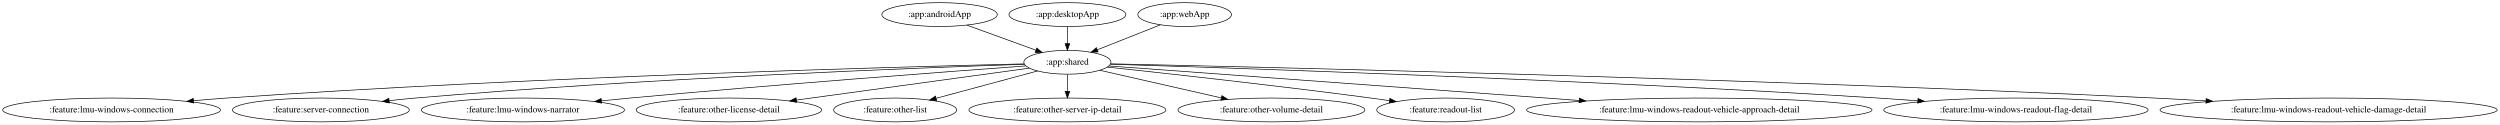
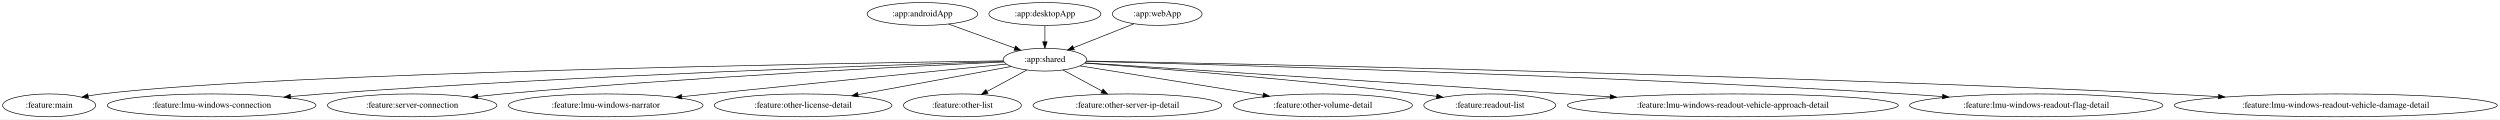
- <svg xmlns="http://www.w3.org/2000/svg" width="3774pt" height="188pt" viewBox="0.00 0.00 3774.21 188.00">
+ <svg xmlns="http://www.w3.org/2000/svg" width="3939pt" height="188pt" viewBox="0.00 0.00 3939.22 188.00">
  <g id="graph0" class="graph" transform="scale(1 1) rotate(0) translate(4 184)">
-     <polygon fill="white" stroke="transparent" points="-4,4 -4,-184 3770.21,-184 3770.21,4 -4,4" />
+     <polygon fill="white" stroke="transparent" points="-4,4 -4,-184 3935.22,-184 3935.22,4 -4,4" />
    <g id="node1" class="node">
-       <ellipse fill="none" stroke="black" cx="1414.44" cy="-162" rx="87.18" ry="18" />
-       <text text-anchor="middle" x="1414.44" y="-158.3" font-family="Times,serif" font-size="14.00">:app:androidApp</text>
+       <ellipse fill="none" stroke="black" cx="1449.44" cy="-162" rx="87.18" ry="18" />
+       <text text-anchor="middle" x="1449.44" y="-158.3" font-family="Times,serif" font-size="14.00">:app:androidApp</text>
    </g>
    <g id="node2" class="node">
-       <ellipse fill="none" stroke="black" cx="1607.44" cy="-90" rx="65.79" ry="18" />
-       <text text-anchor="middle" x="1607.44" y="-86.3" font-family="Times,serif" font-size="14.00">:app:shared</text>
+       <ellipse fill="none" stroke="black" cx="1642.44" cy="-90" rx="65.79" ry="18" />
+       <text text-anchor="middle" x="1642.44" y="-86.3" font-family="Times,serif" font-size="14.00">:app:shared</text>
    </g>
    <g id="edge1" class="edge">
-       <path fill="none" stroke="black" d="M1455.84,-145.98C1486.35,-134.92 1527.92,-119.84 1559.81,-108.27" />
-       <polygon fill="black" stroke="black" points="1561.17,-111.5 1569.38,-104.8 1558.78,-104.92 1561.17,-111.5" />
+       <path fill="none" stroke="black" d="M1490.85,-145.98C1521.36,-134.92 1562.93,-119.84 1594.82,-108.27" />
+       <polygon fill="black" stroke="black" points="1596.18,-111.5 1604.38,-104.8 1593.79,-104.92 1596.18,-111.5" />
    </g>
    <g id="node4" class="node">
-       <ellipse fill="none" stroke="black" cx="164.44" cy="-18" rx="164.37" ry="18" />
-       <text text-anchor="middle" x="164.44" y="-14.3" font-family="Times,serif" font-size="14.00">:feature:lmu-windows-connection</text>
+       <ellipse fill="none" stroke="black" cx="73.44" cy="-18" rx="73.39" ry="18" />
+       <text text-anchor="middle" x="73.44" y="-14.3" font-family="Times,serif" font-size="14.00">:feature:main</text>
    </g>
    <g id="edge3" class="edge">
-       <path fill="none" stroke="black" d="M1542.32,-87.56C1355.05,-83.14 799,-68.09 338.44,-36 322.26,-34.87 305.26,-33.48 288.49,-31.97" />
-       <polygon fill="black" stroke="black" points="288.36,-28.45 278.08,-31.02 287.72,-35.42 288.36,-28.45" />
+       <path fill="none" stroke="black" d="M1576.74,-88.11C1327.1,-84.51 437.44,-69.55 156.44,-36 149.57,-35.18 142.43,-34.09 135.34,-32.85" />
+       <polygon fill="black" stroke="black" points="135.5,-29.32 125.03,-30.95 134.23,-36.2 135.5,-29.32" />
    </g>
    <g id="node5" class="node">
-       <ellipse fill="none" stroke="black" cx="480.44" cy="-18" rx="133.48" ry="18" />
-       <text text-anchor="middle" x="480.44" y="-14.3" font-family="Times,serif" font-size="14.00">:feature:server-connection</text>
+       <ellipse fill="none" stroke="black" cx="329.44" cy="-18" rx="164.37" ry="18" />
+       <text text-anchor="middle" x="329.44" y="-14.3" font-family="Times,serif" font-size="14.00">:feature:lmu-windows-connection</text>
    </g>
    <g id="edge4" class="edge">
-       <path fill="none" stroke="black" d="M1542.57,-86.95C1384.93,-81.67 969.23,-65.84 623.44,-36 610.53,-34.89 597,-33.53 583.61,-32.07" />
-       <polygon fill="black" stroke="black" points="583.75,-28.56 573.42,-30.94 582.97,-35.52 583.75,-28.56" />
+       <path fill="none" stroke="black" d="M1577.52,-87.14C1403.42,-81.89 911.66,-65.42 503.44,-36 487.4,-34.84 470.54,-33.44 453.89,-31.93" />
+       <polygon fill="black" stroke="black" points="453.84,-28.42 443.56,-30.99 453.2,-35.39 453.84,-28.42" />
    </g>
    <g id="node6" class="node">
-       <ellipse fill="none" stroke="black" cx="785.44" cy="-18" rx="153.27" ry="18" />
-       <text text-anchor="middle" x="785.44" y="-14.3" font-family="Times,serif" font-size="14.00">:feature:lmu-windows-narrator</text>
+       <ellipse fill="none" stroke="black" cx="645.44" cy="-18" rx="133.48" ry="18" />
+       <text text-anchor="middle" x="645.44" y="-14.3" font-family="Times,serif" font-size="14.00">:feature:server-connection</text>
    </g>
    <g id="edge5" class="edge">
-       <path fill="none" stroke="black" d="M1544.6,-84.47C1427.21,-75.89 1166.63,-56.3 947.44,-36 933.36,-34.7 918.61,-33.25 903.99,-31.78" />
-       <polygon fill="black" stroke="black" points="904.19,-28.28 893.89,-30.75 903.48,-35.24 904.19,-28.28" />
+       <path fill="none" stroke="black" d="M1578.07,-86.25C1435.59,-79.88 1082.86,-62.61 788.44,-36 775.65,-34.84 762.22,-33.47 748.94,-32" />
+       <polygon fill="black" stroke="black" points="749.15,-28.5 738.82,-30.87 748.37,-35.46 749.15,-28.5" />
    </g>
    <g id="node7" class="node">
-       <ellipse fill="none" stroke="black" cx="1096.44" cy="-18" rx="139.98" ry="18" />
-       <text text-anchor="middle" x="1096.44" y="-14.3" font-family="Times,serif" font-size="14.00">:feature:other-license-detail</text>
+       <ellipse fill="none" stroke="black" cx="950.44" cy="-18" rx="153.27" ry="18" />
+       <text text-anchor="middle" x="950.44" y="-14.3" font-family="Times,serif" font-size="14.00">:feature:lmu-windows-narrator</text>
    </g>
    <g id="edge6" class="edge">
-       <path fill="none" stroke="black" d="M1549.81,-81.11C1464.6,-69.43 1303.72,-47.4 1198.32,-32.96" />
-       <polygon fill="black" stroke="black" points="1198.68,-29.47 1188.3,-31.58 1197.73,-36.41 1198.68,-29.47" />
+       <path fill="none" stroke="black" d="M1581.63,-83.02C1483.08,-73.3 1282.4,-53.41 1112.44,-36 1098.86,-34.61 1084.64,-33.14 1070.5,-31.67" />
+       <polygon fill="black" stroke="black" points="1070.54,-28.15 1060.24,-30.59 1069.82,-35.11 1070.54,-28.15" />
    </g>
    <g id="node8" class="node">
-       <ellipse fill="none" stroke="black" cx="1347.44" cy="-18" rx="92.88" ry="18" />
-       <text text-anchor="middle" x="1347.44" y="-14.3" font-family="Times,serif" font-size="14.00">:feature:other-list</text>
+       <ellipse fill="none" stroke="black" cx="1261.44" cy="-18" rx="139.98" ry="18" />
+       <text text-anchor="middle" x="1261.44" y="-14.3" font-family="Times,serif" font-size="14.00">:feature:other-license-detail</text>
    </g>
    <g id="edge7" class="edge">
-       <path fill="none" stroke="black" d="M1562.44,-76.89C1520.11,-65.49 1456.35,-48.32 1409.25,-35.64" />
-       <polygon fill="black" stroke="black" points="1410.04,-32.23 1399.47,-33.01 1408.22,-38.99 1410.04,-32.23" />
+       <path fill="none" stroke="black" d="M1589.47,-79.27C1527.07,-67.8 1422.54,-48.6 1348.25,-34.95" />
+       <polygon fill="black" stroke="black" points="1348.45,-31.43 1337.98,-33.06 1347.18,-38.31 1348.45,-31.43" />
    </g>
    <g id="node9" class="node">
-       <ellipse fill="none" stroke="black" cx="1607.44" cy="-18" rx="148.67" ry="18" />
-       <text text-anchor="middle" x="1607.44" y="-14.3" font-family="Times,serif" font-size="14.00">:feature:other-server-ip-detail</text>
+       <ellipse fill="none" stroke="black" cx="1512.44" cy="-18" rx="92.88" ry="18" />
+       <text text-anchor="middle" x="1512.44" y="-14.3" font-family="Times,serif" font-size="14.00">:feature:other-list</text>
    </g>
    <g id="edge8" class="edge">
-       <path fill="none" stroke="black" d="M1607.44,-71.7C1607.44,-63.98 1607.44,-54.71 1607.44,-46.11" />
-       <polygon fill="black" stroke="black" points="1610.94,-46.1 1607.44,-36.1 1603.94,-46.1 1610.94,-46.1" />
+       <path fill="none" stroke="black" d="M1613.91,-73.64C1595.51,-63.73 1571.33,-50.71 1551.19,-39.87" />
+       <polygon fill="black" stroke="black" points="1552.72,-36.71 1542.26,-35.06 1549.41,-42.88 1552.72,-36.71" />
    </g>
    <g id="node10" class="node">
-       <ellipse fill="none" stroke="black" cx="1915.44" cy="-18" rx="141.07" ry="18" />
-       <text text-anchor="middle" x="1915.44" y="-14.3" font-family="Times,serif" font-size="14.00">:feature:other-volume-detail</text>
+       <ellipse fill="none" stroke="black" cx="1772.44" cy="-18" rx="148.67" ry="18" />
+       <text text-anchor="middle" x="1772.44" y="-14.3" font-family="Times,serif" font-size="14.00">:feature:other-server-ip-detail</text>
    </g>
    <g id="edge9" class="edge">
-       <path fill="none" stroke="black" d="M1656.24,-77.91C1705.52,-66.71 1782.34,-49.25 1839.58,-36.24" />
-       <polygon fill="black" stroke="black" points="1840.69,-39.58 1849.66,-33.95 1839.14,-32.75 1840.69,-39.58" />
+       <path fill="none" stroke="black" d="M1670.97,-73.64C1688.99,-63.94 1712.54,-51.26 1732.41,-40.56" />
+       <polygon fill="black" stroke="black" points="1734.11,-43.62 1741.25,-35.8 1730.79,-37.45 1734.11,-43.62" />
    </g>
    <g id="node11" class="node">
-       <ellipse fill="none" stroke="black" cx="2178.44" cy="-18" rx="103.98" ry="18" />
-       <text text-anchor="middle" x="2178.44" y="-14.3" font-family="Times,serif" font-size="14.00">:feature:readout-list</text>
+       <ellipse fill="none" stroke="black" cx="2080.44" cy="-18" rx="141.07" ry="18" />
+       <text text-anchor="middle" x="2080.44" y="-14.3" font-family="Times,serif" font-size="14.00">:feature:other-volume-detail</text>
    </g>
    <g id="edge10" class="edge">
-       <path fill="none" stroke="black" d="M1667.53,-82.71C1755.14,-73.38 1923.01,-54.95 2065.44,-36 2074.63,-34.78 2084.24,-33.43 2093.8,-32.05" />
-       <polygon fill="black" stroke="black" points="2094.33,-35.51 2103.72,-30.61 2093.32,-28.59 2094.33,-35.51" />
+       <path fill="none" stroke="black" d="M1697.92,-80.13C1770.4,-68.55 1898.4,-48.09 1986.22,-34.06" />
+       <polygon fill="black" stroke="black" points="1986.87,-37.5 1996.19,-32.46 1985.76,-30.59 1986.87,-37.5" />
    </g>
    <g id="node12" class="node">
-       <ellipse fill="none" stroke="black" cx="2561.44" cy="-18" rx="260.75" ry="18" />
-       <text text-anchor="middle" x="2561.44" y="-14.3" font-family="Times,serif" font-size="14.00">:feature:lmu-windows-readout-vehicle-approach-detail</text>
+       <ellipse fill="none" stroke="black" cx="2343.44" cy="-18" rx="103.98" ry="18" />
+       <text text-anchor="middle" x="2343.44" y="-14.3" font-family="Times,serif" font-size="14.00">:feature:readout-list</text>
    </g>
    <g id="edge11" class="edge">
-       <path fill="none" stroke="black" d="M1670.03,-84.41C1812.03,-73.99 2163.06,-48.23 2379.83,-32.33" />
-       <polygon fill="black" stroke="black" points="2380.34,-35.8 2390.05,-31.58 2379.82,-28.82 2380.34,-35.8" />
+       <path fill="none" stroke="black" d="M1705.23,-84.57C1812.9,-76.7 2039.63,-58.93 2230.44,-36 2239.87,-34.87 2249.73,-33.56 2259.52,-32.19" />
+       <polygon fill="black" stroke="black" points="2260.27,-35.62 2269.68,-30.74 2259.28,-28.69 2260.27,-35.62" />
    </g>
    <g id="node13" class="node">
-       <ellipse fill="none" stroke="black" cx="3039.44" cy="-18" rx="199.56" ry="18" />
-       <text text-anchor="middle" x="3039.44" y="-14.3" font-family="Times,serif" font-size="14.00">:feature:lmu-windows-readout-flag-detail</text>
+       <ellipse fill="none" stroke="black" cx="2726.44" cy="-18" rx="260.75" ry="18" />
+       <text text-anchor="middle" x="2726.44" y="-14.3" font-family="Times,serif" font-size="14.00">:feature:lmu-windows-readout-vehicle-approach-detail</text>
    </g>
    <g id="edge12" class="edge">
-       <path fill="none" stroke="black" d="M1672.5,-87.06C1855.26,-81.42 2388.82,-63.66 2831.44,-36 2850.77,-34.79 2871.1,-33.35 2891.17,-31.82" />
-       <polygon fill="black" stroke="black" points="2891.61,-35.29 2901.31,-31.03 2891.07,-28.31 2891.61,-35.29" />
+       <path fill="none" stroke="black" d="M1705.81,-84.91C1864.48,-74.66 2283.99,-47.57 2533.01,-31.49" />
+       <polygon fill="black" stroke="black" points="2533.51,-34.97 2543.26,-30.83 2533.06,-27.98 2533.51,-34.97" />
    </g>
    <g id="node14" class="node">
-       <ellipse fill="none" stroke="black" cx="3511.44" cy="-18" rx="254.55" ry="18" />
-       <text text-anchor="middle" x="3511.44" y="-14.3" font-family="Times,serif" font-size="14.00">:feature:lmu-windows-readout-vehicle-damage-detail</text>
+       <ellipse fill="none" stroke="black" cx="3204.44" cy="-18" rx="199.56" ry="18" />
+       <text text-anchor="middle" x="3204.44" y="-14.3" font-family="Times,serif" font-size="14.00">:feature:lmu-windows-readout-flag-detail</text>
    </g>
    <g id="edge13" class="edge">
-       <path fill="none" stroke="black" d="M1672.74,-87.65C1894.04,-82.9 2635.95,-65.68 3248.44,-36 3273.66,-34.78 3300.24,-33.29 3326.41,-31.71" />
-       <polygon fill="black" stroke="black" points="3326.64,-35.21 3336.41,-31.1 3326.22,-28.22 3326.64,-35.21" />
+       <path fill="none" stroke="black" d="M1707.67,-87.43C1903.14,-82.51 2501.26,-65.91 2996.44,-36 3015.93,-34.82 3036.44,-33.39 3056.66,-31.86" />
+       <polygon fill="black" stroke="black" points="3057.18,-35.33 3066.88,-31.07 3056.65,-28.35 3057.18,-35.33" />
+     </g>
+     <g id="node15" class="node">
+       <ellipse fill="none" stroke="black" cx="3676.44" cy="-18" rx="254.55" ry="18" />
+       <text text-anchor="middle" x="3676.44" y="-14.3" font-family="Times,serif" font-size="14.00">:feature:lmu-windows-readout-vehicle-damage-detail</text>
+     </g>
+     <g id="edge14" class="edge">
+       <path fill="none" stroke="black" d="M1708.01,-87.86C1940.59,-83.63 2747.84,-67.46 3413.44,-36 3438.77,-34.8 3465.46,-33.33 3491.73,-31.75" />
+       <polygon fill="black" stroke="black" points="3492.01,-35.24 3501.78,-31.14 3491.58,-28.25 3492.01,-35.24" />
    </g>
    <g id="node3" class="node">
-       <ellipse fill="none" stroke="black" cx="1607.44" cy="-162" rx="88.28" ry="18" />
-       <text text-anchor="middle" x="1607.44" y="-158.3" font-family="Times,serif" font-size="14.00">:app:desktopApp</text>
+       <ellipse fill="none" stroke="black" cx="1642.44" cy="-162" rx="88.28" ry="18" />
+       <text text-anchor="middle" x="1642.44" y="-158.3" font-family="Times,serif" font-size="14.00">:app:desktopApp</text>
    </g>
    <g id="edge2" class="edge">
-       <path fill="none" stroke="black" d="M1607.44,-143.7C1607.44,-135.98 1607.44,-126.71 1607.44,-118.11" />
-       <polygon fill="black" stroke="black" points="1610.94,-118.1 1607.44,-108.1 1603.94,-118.1 1610.94,-118.1" />
+       <path fill="none" stroke="black" d="M1642.44,-143.7C1642.44,-135.98 1642.44,-126.71 1642.44,-118.11" />
+       <polygon fill="black" stroke="black" points="1645.94,-118.1 1642.44,-108.1 1638.94,-118.1 1645.94,-118.1" />
    </g>
-     <g id="node15" class="node">
-       <ellipse fill="none" stroke="black" cx="1784.44" cy="-162" rx="70.69" ry="18" />
-       <text text-anchor="middle" x="1784.44" y="-158.3" font-family="Times,serif" font-size="14.00">:app:webApp</text>
+     <g id="node16" class="node">
+       <ellipse fill="none" stroke="black" cx="1819.44" cy="-162" rx="70.69" ry="18" />
+       <text text-anchor="middle" x="1819.44" y="-158.3" font-family="Times,serif" font-size="14.00">:app:webApp</text>
    </g>
-     <g id="edge14" class="edge">
-       <path fill="none" stroke="black" d="M1747.76,-146.5C1720.2,-135.59 1682.27,-120.6 1652.8,-108.94" />
-       <polygon fill="black" stroke="black" points="1653.74,-105.55 1643.16,-105.13 1651.17,-112.06 1653.74,-105.55" />
+     <g id="edge15" class="edge">
+       <path fill="none" stroke="black" d="M1782.77,-146.5C1755.2,-135.59 1717.28,-120.6 1687.81,-108.94" />
+       <polygon fill="black" stroke="black" points="1688.75,-105.55 1678.16,-105.13 1686.18,-112.06 1688.75,-105.55" />
    </g>
  </g>
</svg>
